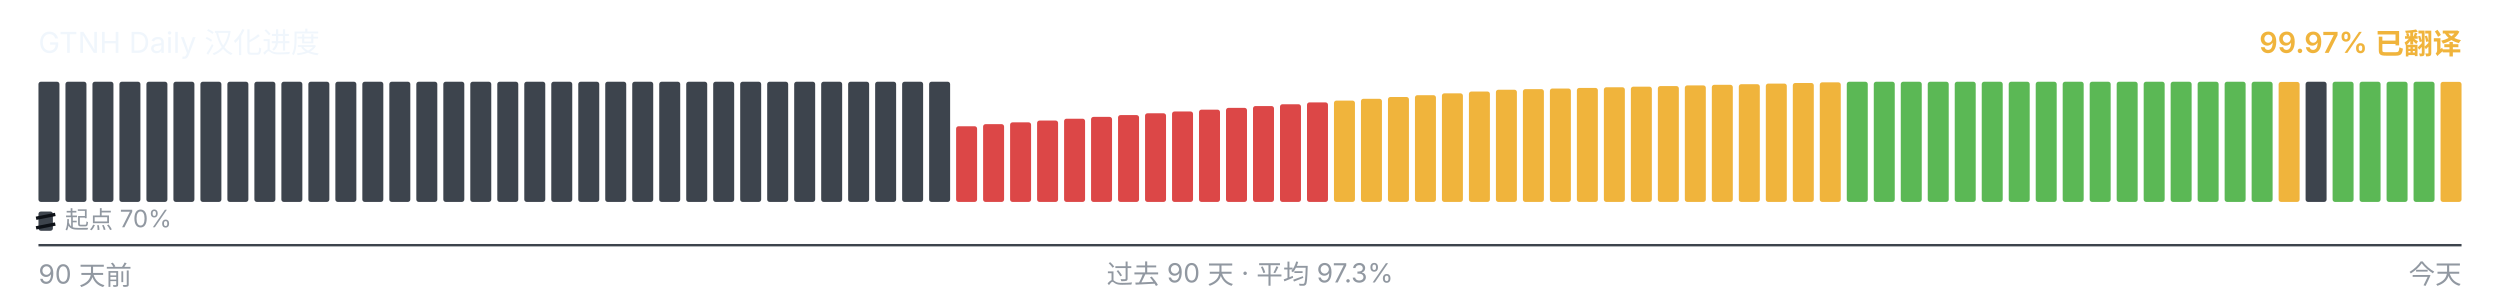
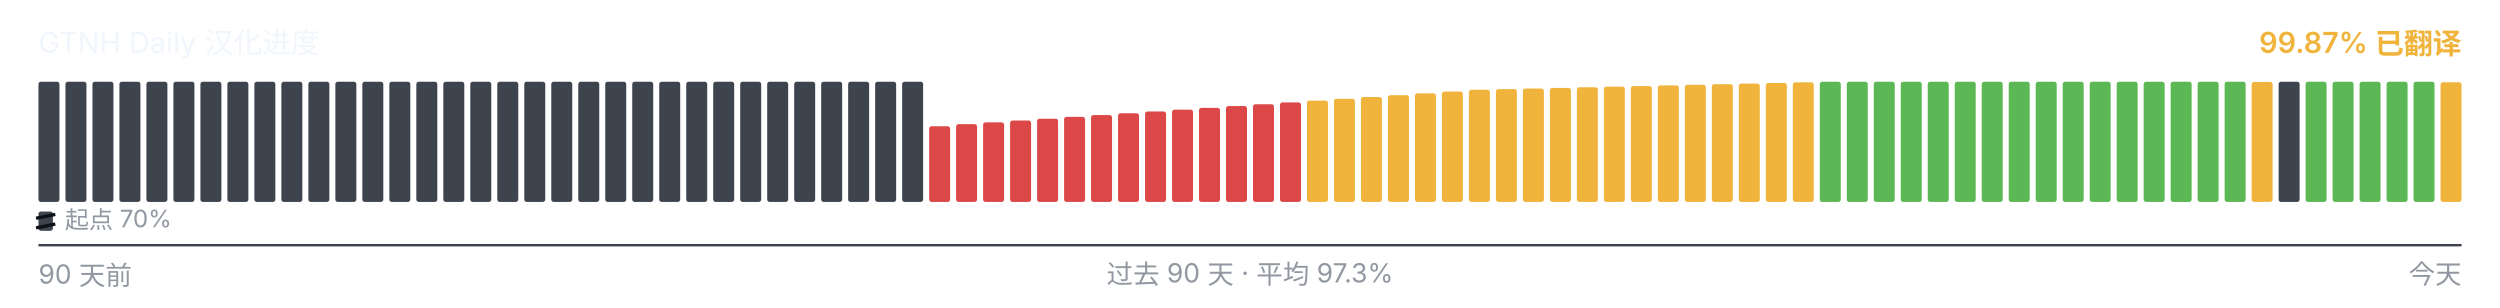
<svg xmlns="http://www.w3.org/2000/svg" viewBox="0 0 1040 128" width="1040" height="128" role="img" aria-label="GTNH Daily 汉化进度">
  <g font-family="-apple-system, BlinkMacSystemFont, &quot;Segoe UI&quot;, &quot;PingFang SC&quot;, &quot;Hiragino Sans GB&quot;, &quot;Microsoft YaHei&quot;, &quot;Source Han Sans SC&quot;, sans-serif" font-size="12">
    <text x="16" y="22" fill="#f0f6fc">GTNH Daily 汉化进度</text>
-     <text x="1024" y="22" text-anchor="end" fill="#F0B43C" font-weight="600">99.97% 已翻译</text>
+     <text x="1024" y="22" text-anchor="end" fill="#F0B43C" font-weight="600">99.87% 已翻译</text>
  </g>
  <g>
    <rect x="16.00" y="34.00" width="8.73" height="50.00" rx="1" ry="1" fill="#3d444d" />
    <rect x="27.23" y="34.00" width="8.73" height="50.00" rx="1" ry="1" fill="#3d444d" />
    <rect x="38.46" y="34.00" width="8.73" height="50.00" rx="1" ry="1" fill="#3d444d" />
    <rect x="49.68" y="34.00" width="8.73" height="50.00" rx="1" ry="1" fill="#3d444d" />
    <rect x="60.91" y="34.00" width="8.73" height="50.00" rx="1" ry="1" fill="#3d444d" />
    <rect x="72.14" y="34.00" width="8.73" height="50.00" rx="1" ry="1" fill="#3d444d" />
    <rect x="83.37" y="34.00" width="8.73" height="50.00" rx="1" ry="1" fill="#3d444d" />
    <rect x="94.59" y="34.00" width="8.73" height="50.00" rx="1" ry="1" fill="#3d444d" />
    <rect x="105.82" y="34.00" width="8.73" height="50.00" rx="1" ry="1" fill="#3d444d" />
    <rect x="117.05" y="34.00" width="8.73" height="50.00" rx="1" ry="1" fill="#3d444d" />
    <rect x="128.28" y="34.00" width="8.73" height="50.00" rx="1" ry="1" fill="#3d444d" />
    <rect x="139.51" y="34.00" width="8.73" height="50.00" rx="1" ry="1" fill="#3d444d" />
    <rect x="150.73" y="34.00" width="8.73" height="50.00" rx="1" ry="1" fill="#3d444d" />
    <rect x="161.96" y="34.00" width="8.73" height="50.00" rx="1" ry="1" fill="#3d444d" />
    <rect x="173.19" y="34.00" width="8.73" height="50.00" rx="1" ry="1" fill="#3d444d" />
    <rect x="184.42" y="34.00" width="8.73" height="50.00" rx="1" ry="1" fill="#3d444d" />
    <rect x="195.64" y="34.00" width="8.73" height="50.00" rx="1" ry="1" fill="#3d444d" />
    <rect x="206.87" y="34.00" width="8.73" height="50.00" rx="1" ry="1" fill="#3d444d" />
    <rect x="218.10" y="34.00" width="8.73" height="50.00" rx="1" ry="1" fill="#3d444d" />
    <rect x="229.33" y="34.00" width="8.73" height="50.00" rx="1" ry="1" fill="#3d444d" />
    <rect x="240.56" y="34.00" width="8.73" height="50.00" rx="1" ry="1" fill="#3d444d" />
    <rect x="251.78" y="34.00" width="8.73" height="50.00" rx="1" ry="1" fill="#3d444d" />
    <rect x="263.01" y="34.00" width="8.73" height="50.00" rx="1" ry="1" fill="#3d444d" />
    <rect x="274.24" y="34.00" width="8.73" height="50.00" rx="1" ry="1" fill="#3d444d" />
    <rect x="285.47" y="34.00" width="8.73" height="50.00" rx="1" ry="1" fill="#3d444d" />
    <rect x="296.69" y="34.00" width="8.73" height="50.00" rx="1" ry="1" fill="#3d444d" />
    <rect x="307.92" y="34.00" width="8.73" height="50.00" rx="1" ry="1" fill="#3d444d" />
    <rect x="319.15" y="34.00" width="8.73" height="50.00" rx="1" ry="1" fill="#3d444d" />
    <rect x="330.38" y="34.00" width="8.73" height="50.00" rx="1" ry="1" fill="#3d444d" />
    <rect x="341.61" y="34.00" width="8.73" height="50.00" rx="1" ry="1" fill="#3d444d" />
    <rect x="352.83" y="34.00" width="8.73" height="50.00" rx="1" ry="1" fill="#3d444d" />
    <rect x="364.06" y="34.00" width="8.73" height="50.00" rx="1" ry="1" fill="#3d444d" />
    <rect x="375.29" y="34.00" width="8.73" height="50.00" rx="1" ry="1" fill="#3d444d" />
-     <rect x="386.52" y="34.00" width="8.73" height="50.00" rx="1" ry="1" fill="#3d444d" />
-     <rect x="397.74" y="52.52" width="8.73" height="31.48" rx="1" ry="1" fill="#DC4747" />
-     <rect x="408.97" y="51.65" width="8.73" height="32.35" rx="1" ry="1" fill="#DC4747" />
-     <rect x="420.20" y="50.90" width="8.73" height="33.10" rx="1" ry="1" fill="#DC4747" />
-     <rect x="431.43" y="50.15" width="8.73" height="33.85" rx="1" ry="1" fill="#DC4747" />
-     <rect x="442.66" y="49.38" width="8.73" height="34.62" rx="1" ry="1" fill="#DC4747" />
-     <rect x="453.88" y="48.63" width="8.73" height="35.37" rx="1" ry="1" fill="#DC4747" />
-     <rect x="465.11" y="47.88" width="8.73" height="36.12" rx="1" ry="1" fill="#DC4747" />
-     <rect x="476.34" y="47.13" width="8.73" height="36.87" rx="1" ry="1" fill="#DC4747" />
-     <rect x="487.57" y="46.38" width="8.73" height="37.62" rx="1" ry="1" fill="#DC4747" />
-     <rect x="498.79" y="45.62" width="8.73" height="38.38" rx="1" ry="1" fill="#DC4747" />
-     <rect x="510.02" y="44.87" width="8.73" height="39.13" rx="1" ry="1" fill="#DC4747" />
-     <rect x="521.25" y="44.12" width="8.73" height="39.88" rx="1" ry="1" fill="#DC4747" />
-     <rect x="532.48" y="43.37" width="8.73" height="40.63" rx="1" ry="1" fill="#DC4747" />
-     <rect x="543.71" y="42.60" width="8.73" height="41.40" rx="1" ry="1" fill="#DC4747" />
-     <rect x="554.93" y="41.85" width="8.73" height="42.15" rx="1" ry="1" fill="#F0B43C" />
-     <rect x="566.16" y="41.10" width="8.73" height="42.90" rx="1" ry="1" fill="#F0B43C" />
-     <rect x="577.39" y="40.35" width="8.73" height="43.65" rx="1" ry="1" fill="#F0B43C" />
-     <rect x="588.62" y="39.60" width="8.73" height="44.40" rx="1" ry="1" fill="#F0B43C" />
-     <rect x="599.84" y="38.83" width="8.73" height="45.17" rx="1" ry="1" fill="#F0B43C" />
-     <rect x="611.07" y="38.08" width="8.73" height="45.92" rx="1" ry="1" fill="#F0B43C" />
-     <rect x="622.30" y="37.33" width="8.73" height="46.67" rx="1" ry="1" fill="#F0B43C" />
-     <rect x="633.53" y="37.08" width="8.73" height="46.92" rx="1" ry="1" fill="#F0B43C" />
-     <rect x="644.76" y="36.82" width="8.73" height="47.18" rx="1" ry="1" fill="#F0B43C" />
-     <rect x="655.98" y="36.57" width="8.73" height="47.43" rx="1" ry="1" fill="#F0B43C" />
-     <rect x="667.21" y="36.30" width="8.73" height="47.70" rx="1" ry="1" fill="#F0B43C" />
-     <rect x="678.44" y="36.05" width="8.73" height="47.95" rx="1" ry="1" fill="#F0B43C" />
-     <rect x="689.67" y="35.80" width="8.73" height="48.20" rx="1" ry="1" fill="#F0B43C" />
-     <rect x="700.89" y="35.53" width="8.73" height="48.47" rx="1" ry="1" fill="#F0B43C" />
-     <rect x="712.12" y="35.28" width="8.73" height="48.72" rx="1" ry="1" fill="#F0B43C" />
-     <rect x="723.35" y="35.03" width="8.73" height="48.97" rx="1" ry="1" fill="#F0B43C" />
-     <rect x="734.58" y="34.77" width="8.73" height="49.23" rx="1" ry="1" fill="#F0B43C" />
-     <rect x="745.81" y="34.52" width="8.73" height="49.48" rx="1" ry="1" fill="#F0B43C" />
-     <rect x="757.03" y="34.25" width="8.73" height="49.75" rx="1" ry="1" fill="#F0B43C" />
+     <rect x="386.52" y="52.52" width="8.73" height="31.48" rx="1" ry="1" fill="#DC4747" />
+     <rect x="397.74" y="51.65" width="8.73" height="32.35" rx="1" ry="1" fill="#DC4747" />
+     <rect x="408.97" y="50.90" width="8.73" height="33.10" rx="1" ry="1" fill="#DC4747" />
+     <rect x="420.20" y="50.15" width="8.73" height="33.85" rx="1" ry="1" fill="#DC4747" />
+     <rect x="431.43" y="49.38" width="8.73" height="34.62" rx="1" ry="1" fill="#DC4747" />
+     <rect x="442.66" y="48.63" width="8.73" height="35.37" rx="1" ry="1" fill="#DC4747" />
+     <rect x="453.88" y="47.88" width="8.73" height="36.12" rx="1" ry="1" fill="#DC4747" />
+     <rect x="465.11" y="47.13" width="8.73" height="36.87" rx="1" ry="1" fill="#DC4747" />
+     <rect x="476.34" y="46.38" width="8.73" height="37.62" rx="1" ry="1" fill="#DC4747" />
+     <rect x="487.57" y="45.62" width="8.73" height="38.38" rx="1" ry="1" fill="#DC4747" />
+     <rect x="498.79" y="44.87" width="8.73" height="39.13" rx="1" ry="1" fill="#DC4747" />
+     <rect x="510.02" y="44.12" width="8.73" height="39.88" rx="1" ry="1" fill="#DC4747" />
+     <rect x="521.25" y="43.37" width="8.73" height="40.63" rx="1" ry="1" fill="#DC4747" />
+     <rect x="532.48" y="42.60" width="8.73" height="41.40" rx="1" ry="1" fill="#DC4747" />
+     <rect x="543.71" y="41.85" width="8.73" height="42.15" rx="1" ry="1" fill="#F0B43C" />
+     <rect x="554.93" y="41.10" width="8.73" height="42.90" rx="1" ry="1" fill="#F0B43C" />
+     <rect x="566.16" y="40.35" width="8.73" height="43.65" rx="1" ry="1" fill="#F0B43C" />
+     <rect x="577.39" y="39.60" width="8.73" height="44.40" rx="1" ry="1" fill="#F0B43C" />
+     <rect x="588.62" y="38.83" width="8.73" height="45.17" rx="1" ry="1" fill="#F0B43C" />
+     <rect x="599.84" y="38.08" width="8.73" height="45.92" rx="1" ry="1" fill="#F0B43C" />
+     <rect x="611.07" y="37.33" width="8.73" height="46.67" rx="1" ry="1" fill="#F0B43C" />
+     <rect x="622.30" y="37.08" width="8.73" height="46.92" rx="1" ry="1" fill="#F0B43C" />
+     <rect x="633.53" y="36.82" width="8.73" height="47.18" rx="1" ry="1" fill="#F0B43C" />
+     <rect x="644.76" y="36.57" width="8.73" height="47.43" rx="1" ry="1" fill="#F0B43C" />
+     <rect x="655.98" y="36.30" width="8.73" height="47.70" rx="1" ry="1" fill="#F0B43C" />
+     <rect x="667.21" y="36.05" width="8.73" height="47.95" rx="1" ry="1" fill="#F0B43C" />
+     <rect x="678.44" y="35.80" width="8.73" height="48.20" rx="1" ry="1" fill="#F0B43C" />
+     <rect x="689.67" y="35.53" width="8.73" height="48.47" rx="1" ry="1" fill="#F0B43C" />
+     <rect x="700.89" y="35.28" width="8.73" height="48.72" rx="1" ry="1" fill="#F0B43C" />
+     <rect x="712.12" y="35.03" width="8.73" height="48.97" rx="1" ry="1" fill="#F0B43C" />
+     <rect x="723.35" y="34.77" width="8.73" height="49.23" rx="1" ry="1" fill="#F0B43C" />
+     <rect x="734.58" y="34.52" width="8.73" height="49.48" rx="1" ry="1" fill="#F0B43C" />
+     <rect x="745.81" y="34.25" width="8.73" height="49.75" rx="1" ry="1" fill="#F0B43C" />
+     <rect x="757.03" y="34.00" width="8.73" height="50.00" rx="1" ry="1" fill="#5BB855" />
    <rect x="768.26" y="34.00" width="8.73" height="50.00" rx="1" ry="1" fill="#5BB855" />
    <rect x="779.49" y="34.00" width="8.73" height="50.00" rx="1" ry="1" fill="#5BB855" />
    <rect x="790.72" y="34.00" width="8.73" height="50.00" rx="1" ry="1" fill="#5BB855" />
    <rect x="801.94" y="34.00" width="8.73" height="50.00" rx="1" ry="1" fill="#5BB855" />
    <rect x="813.17" y="34.00" width="8.73" height="50.00" rx="1" ry="1" fill="#5BB855" />
    <rect x="824.40" y="34.00" width="8.73" height="50.00" rx="1" ry="1" fill="#5BB855" />
    <rect x="835.63" y="34.00" width="8.73" height="50.00" rx="1" ry="1" fill="#5BB855" />
    <rect x="846.86" y="34.00" width="8.73" height="50.00" rx="1" ry="1" fill="#5BB855" />
    <rect x="858.08" y="34.00" width="8.73" height="50.00" rx="1" ry="1" fill="#5BB855" />
    <rect x="869.31" y="34.00" width="8.73" height="50.00" rx="1" ry="1" fill="#5BB855" />
    <rect x="880.54" y="34.00" width="8.73" height="50.00" rx="1" ry="1" fill="#5BB855" />
    <rect x="891.77" y="34.00" width="8.73" height="50.00" rx="1" ry="1" fill="#5BB855" />
    <rect x="902.99" y="34.00" width="8.73" height="50.00" rx="1" ry="1" fill="#5BB855" />
    <rect x="914.22" y="34.00" width="8.73" height="50.00" rx="1" ry="1" fill="#5BB855" />
    <rect x="925.45" y="34.00" width="8.73" height="50.00" rx="1" ry="1" fill="#5BB855" />
-     <rect x="936.68" y="34.00" width="8.73" height="50.00" rx="1" ry="1" fill="#5BB855" />
-     <rect x="947.91" y="34.08" width="8.73" height="49.92" rx="1" ry="1" fill="#F0B43C" />
-     <rect x="959.13" y="34.00" width="8.73" height="50.00" rx="1" ry="1" fill="#3d444d" />
+     <rect x="936.68" y="34.08" width="8.73" height="49.92" rx="1" ry="1" fill="#F0B43C" />
+     <rect x="947.91" y="34.00" width="8.73" height="50.00" rx="1" ry="1" fill="#3d444d" />
+     <rect x="959.13" y="34.00" width="8.73" height="50.00" rx="1" ry="1" fill="#5BB855" />
    <rect x="970.36" y="34.00" width="8.73" height="50.00" rx="1" ry="1" fill="#5BB855" />
    <rect x="981.59" y="34.00" width="8.73" height="50.00" rx="1" ry="1" fill="#5BB855" />
    <rect x="992.82" y="34.00" width="8.73" height="50.00" rx="1" ry="1" fill="#5BB855" />
    <rect x="1004.04" y="34.00" width="8.73" height="50.00" rx="1" ry="1" fill="#5BB855" />
-     <rect x="1015.27" y="34.05" width="8.73" height="49.95" rx="1" ry="1" fill="#F0B43C" />
+     <rect x="1015.27" y="34.22" width="8.73" height="49.78" rx="1" ry="1" fill="#F0B43C" />
  </g>
  <g aria-hidden="true">
    <rect x="16" y="88" width="6" height="8" rx="1" fill="#3d444d" />
    <line x1="15" y1="90.80" x2="23" y2="89.20" stroke="#0d1117" stroke-width="1.4" />
    <line x1="15" y1="94.80" x2="23" y2="93.20" stroke="#0d1117" stroke-width="1.4" />
    <text x="27" y="95" font-family="-apple-system, BlinkMacSystemFont, &quot;Segoe UI&quot;, &quot;PingFang SC&quot;, &quot;Hiragino Sans GB&quot;, &quot;Microsoft YaHei&quot;, &quot;Source Han Sans SC&quot;, sans-serif" font-size="10" fill="#9198a1">起点 70%</text>
  </g>
  <line x1="16" x2="1024" y1="102" y2="102" stroke="#3d444d" stroke-width="1" />
  <g font-family="-apple-system, BlinkMacSystemFont, &quot;Segoe UI&quot;, &quot;PingFang SC&quot;, &quot;Hiragino Sans GB&quot;, &quot;Microsoft YaHei&quot;, &quot;Source Han Sans SC&quot;, sans-serif" font-size="11" fill="#9198a1">
    <text x="16" y="118">90 天前</text>
    <text x="520" y="118" text-anchor="middle">过去 90 天 · 平均 97.3%</text>
    <text x="1024" y="118" text-anchor="end">今天</text>
  </g>
</svg>
